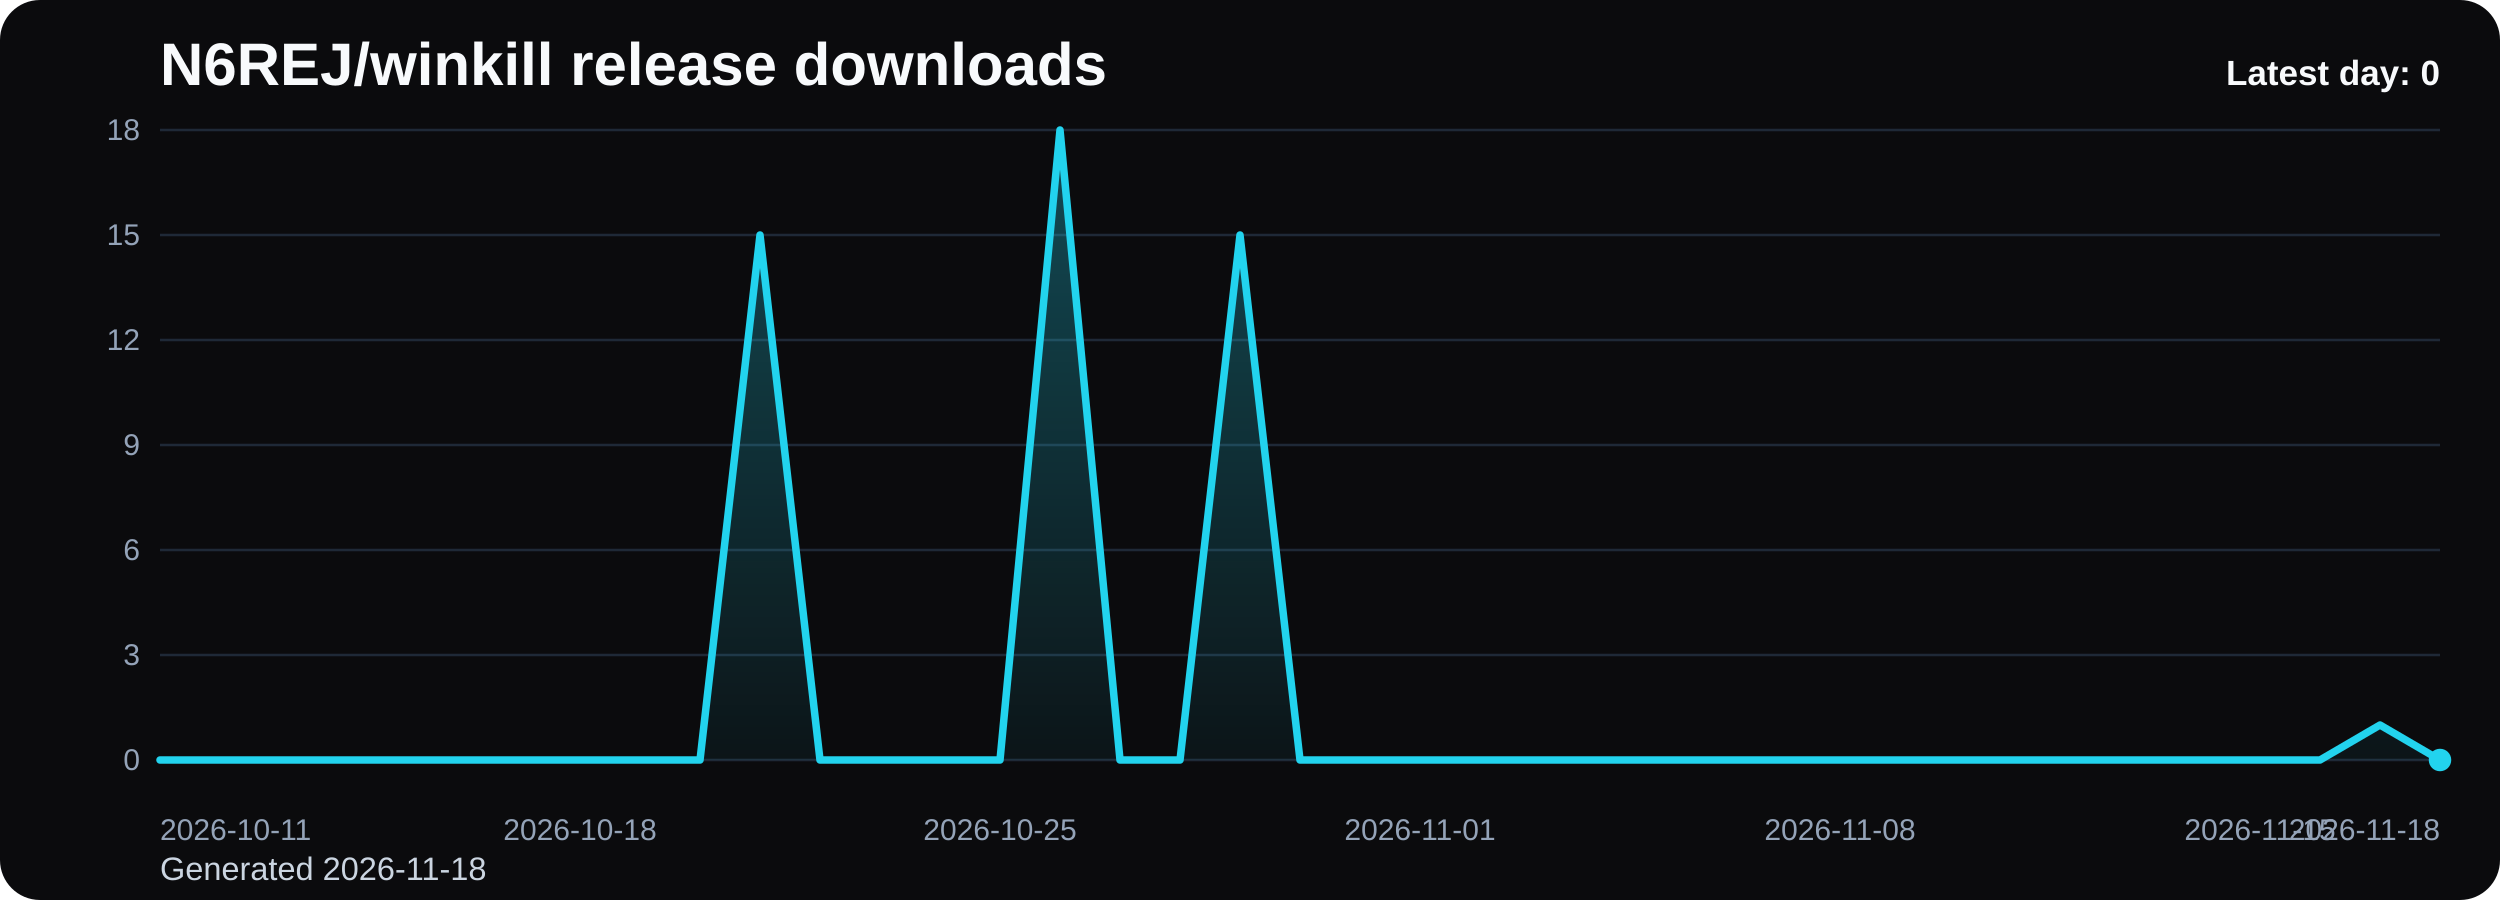
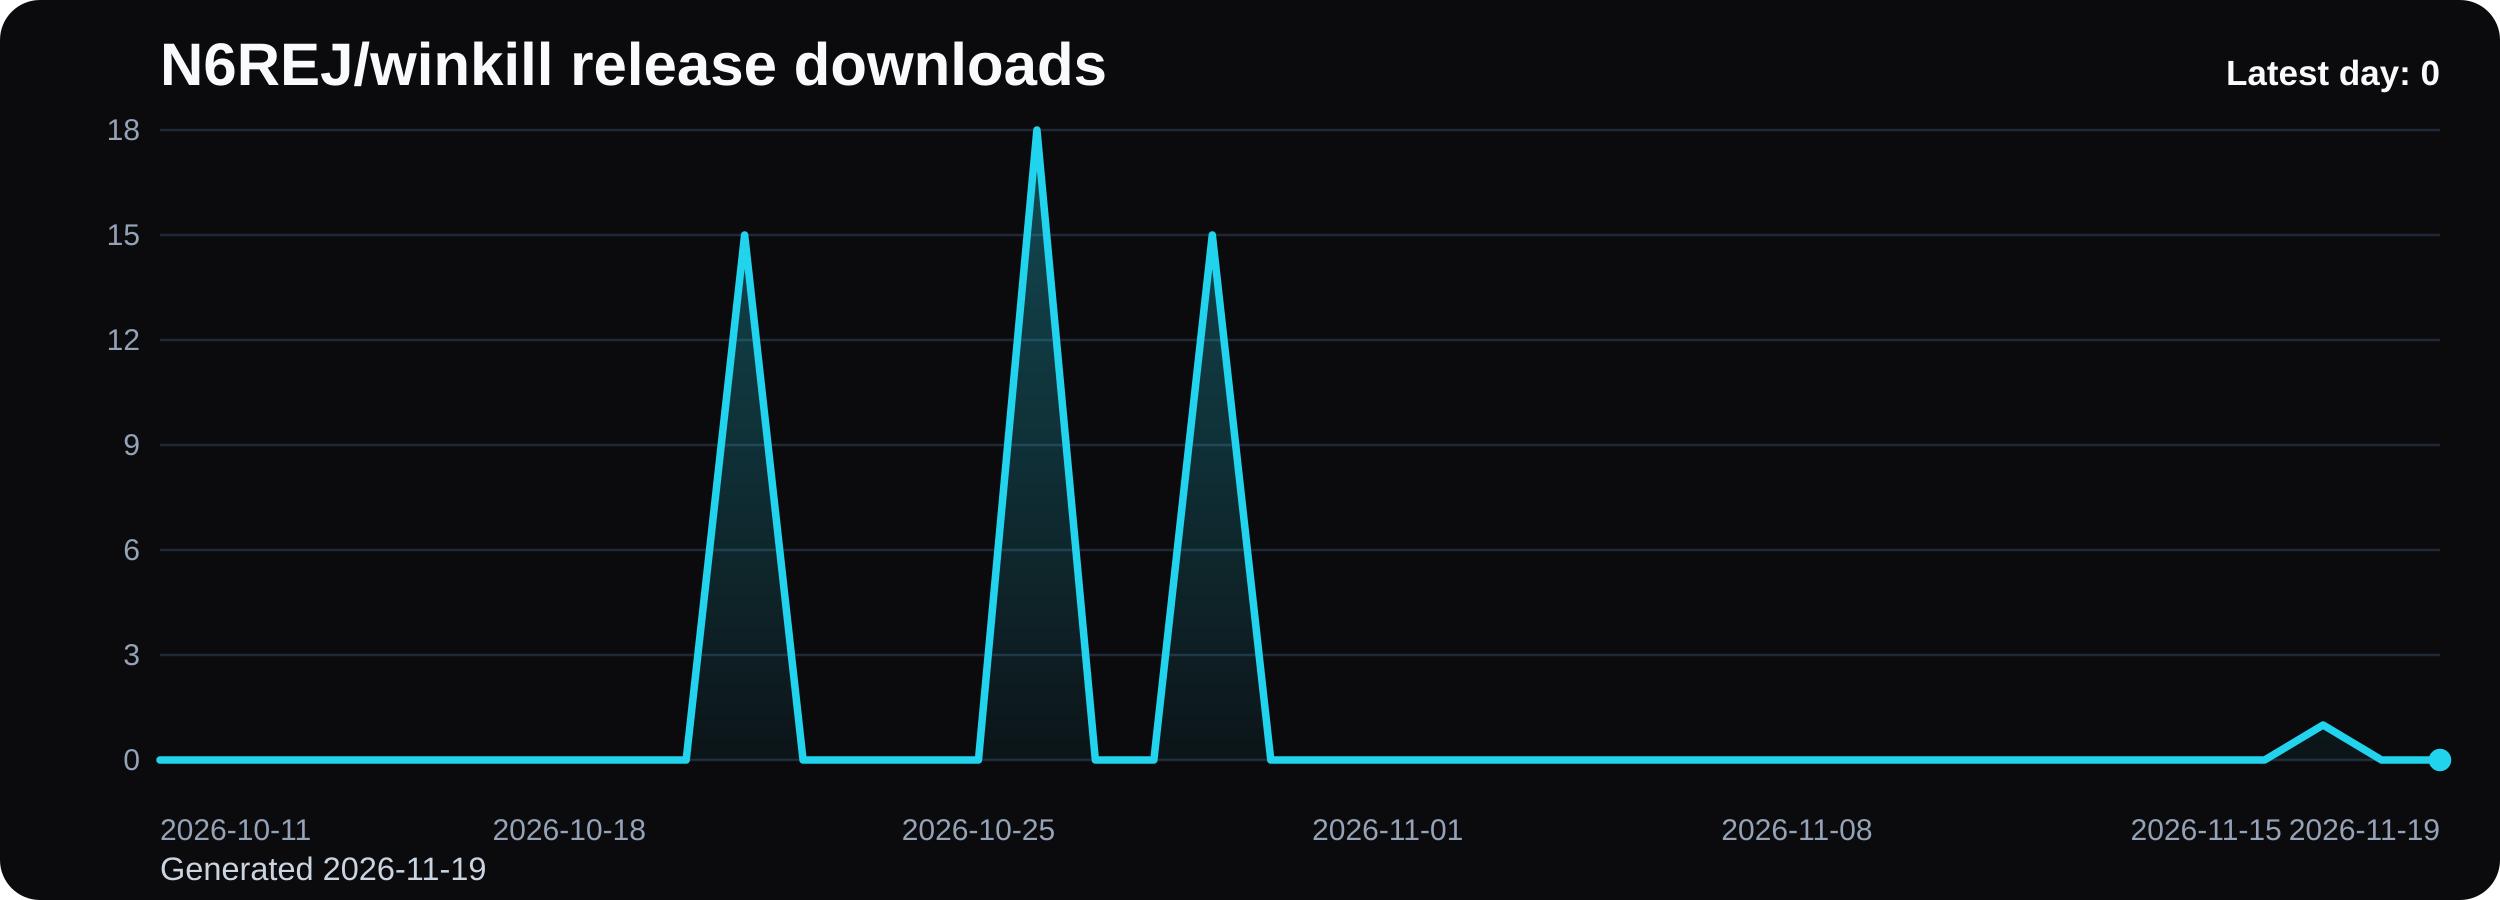
<svg xmlns="http://www.w3.org/2000/svg" viewBox="0 0 1000 360" role="img" aria-label="N6REJ/winkill release downloads chart">
  <defs>
    <linearGradient id="fill-daily-black" x1="0" y1="0" x2="0" y2="1">
      <stop offset="0%" stop-color="#22d3ee" stop-opacity="0.32" />
      <stop offset="100%" stop-color="#22d3ee" stop-opacity="0.05" />
    </linearGradient>
    <style>
      .bg { fill: #0b0b0d; }
      .title { font: 700 24px Arial, sans-serif; fill: #f8fafc; }
      .sub { font: 400 13px Arial, sans-serif; fill: #cbd5e1; }
      .grid { stroke: #1f2937; stroke-width: 1; }
      .axis { font: 400 12px Arial, sans-serif; fill: #94a3b8; }
      .line { fill: none; stroke: #22d3ee; stroke-width: 3; stroke-linecap: round; stroke-linejoin: round; }
      .dot { fill: #22d3ee; }
      .value { font: 600 11px Arial, sans-serif; fill: #cbd5e1; }
      .latest { font: 700 14px Arial, sans-serif; fill: #f8fafc; }
    </style>
  </defs>
  <rect class="bg" x="0" y="0" width="1000" height="360" rx="16" />
  <text class="title" x="64" y="34">N6REJ/winkill release downloads</text>
-   <text class="sub" x="64" y="352">Generated 2026-11-18</text>
+   <text class="sub" x="64" y="352">Generated 2026-11-19</text>
  <line x1="64" y1="52.00" x2="976" y2="52.00" class="grid" />
  <text x="56" y="56.00" text-anchor="end" class="axis">18</text>
  <line x1="64" y1="94.00" x2="976" y2="94.00" class="grid" />
  <text x="56" y="98.00" text-anchor="end" class="axis">15</text>
  <line x1="64" y1="136.00" x2="976" y2="136.00" class="grid" />
  <text x="56" y="140.00" text-anchor="end" class="axis">12</text>
  <line x1="64" y1="178.00" x2="976" y2="178.00" class="grid" />
  <text x="56" y="182.00" text-anchor="end" class="axis">9</text>
  <line x1="64" y1="220.00" x2="976" y2="220.00" class="grid" />
  <text x="56" y="224.00" text-anchor="end" class="axis">6</text>
  <line x1="64" y1="262.00" x2="976" y2="262.00" class="grid" />
  <text x="56" y="266.00" text-anchor="end" class="axis">3</text>
  <line x1="64" y1="304.00" x2="976" y2="304.00" class="grid" />
  <text x="56" y="308.00" text-anchor="end" class="axis">0</text>
-   <path d="M 64.00 304 L 64.00 304.00 L 88.00 304.00 L 112.00 304.00 L 136.00 304.00 L 160.00 304.00 L 184.00 304.00 L 208.00 304.00 L 232.00 304.00 L 256.00 304.00 L 280.00 304.00 L 304.00 94.00 L 328.00 304.00 L 352.00 304.00 L 376.00 304.00 L 400.00 304.00 L 424.00 52.00 L 448.00 304.00 L 472.00 304.00 L 496.00 94.00 L 520.00 304.00 L 544.00 304.00 L 568.00 304.00 L 592.00 304.00 L 616.00 304.00 L 640.00 304.00 L 664.00 304.00 L 688.00 304.00 L 712.00 304.00 L 736.00 304.00 L 760.00 304.00 L 784.00 304.00 L 808.00 304.00 L 832.00 304.00 L 856.00 304.00 L 880.00 304.00 L 904.00 304.00 L 928.00 304.00 L 952.00 290.00 L 976.00 304.00 L 976.00 304 Z" fill="url(#fill-daily-black)" />
-   <polyline class="line" points="64.00,304.00 88.00,304.00 112.00,304.00 136.00,304.00 160.00,304.00 184.00,304.00 208.00,304.00 232.00,304.00 256.00,304.00 280.00,304.00 304.00,94.00 328.00,304.00 352.00,304.00 376.00,304.00 400.00,304.00 424.00,52.00 448.00,304.00 472.00,304.00 496.00,94.00 520.00,304.00 544.00,304.00 568.00,304.00 592.00,304.00 616.00,304.00 640.00,304.00 664.00,304.00 688.00,304.00 712.00,304.00 736.00,304.00 760.00,304.00 784.00,304.00 808.00,304.00 832.00,304.00 856.00,304.00 880.00,304.00 904.00,304.00 928.00,304.00 952.00,290.00 976.00,304.00" />
+   <path d="M 64.00 304 L 64.00 304.00 L 87.38 304.00 L 110.77 304.00 L 134.15 304.00 L 157.54 304.00 L 180.92 304.00 L 204.31 304.00 L 227.69 304.00 L 251.08 304.00 L 274.46 304.00 L 297.85 94.00 L 321.23 304.00 L 344.62 304.00 L 368.00 304.00 L 391.38 304.00 L 414.77 52.00 L 438.15 304.00 L 461.54 304.00 L 484.92 94.00 L 508.31 304.00 L 531.69 304.00 L 555.08 304.00 L 578.46 304.00 L 601.85 304.00 L 625.23 304.00 L 648.62 304.00 L 672.00 304.00 L 695.38 304.00 L 718.77 304.00 L 742.15 304.00 L 765.54 304.00 L 788.92 304.00 L 812.31 304.00 L 835.69 304.00 L 859.08 304.00 L 882.46 304.00 L 905.85 304.00 L 929.23 290.00 L 952.62 304.00 L 976.00 304.00 L 976.00 304 Z" fill="url(#fill-daily-black)" />
+   <polyline class="line" points="64.00,304.00 87.38,304.00 110.77,304.00 134.15,304.00 157.54,304.00 180.92,304.00 204.31,304.00 227.69,304.00 251.08,304.00 274.46,304.00 297.85,94.00 321.23,304.00 344.62,304.00 368.00,304.00 391.38,304.00 414.77,52.00 438.15,304.00 461.54,304.00 484.92,94.00 508.31,304.00 531.69,304.00 555.08,304.00 578.46,304.00 601.85,304.00 625.23,304.00 648.62,304.00 672.00,304.00 695.38,304.00 718.77,304.00 742.15,304.00 765.54,304.00 788.92,304.00 812.31,304.00 835.69,304.00 859.08,304.00 882.46,304.00 905.85,304.00 929.23,290.00 952.62,304.00 976.00,304.00" />
  <circle class="dot" cx="976.00" cy="304.00" r="4.5" />
  <text class="axis" x="64.00" y="336" text-anchor="start">2026-10-11</text>
-   <text class="axis" x="232.00" y="336" text-anchor="middle">2026-10-18</text>
-   <text class="axis" x="400.00" y="336" text-anchor="middle">2026-10-25</text>
-   <text class="axis" x="568.00" y="336" text-anchor="middle">2026-11-01</text>
-   <text class="axis" x="736.00" y="336" text-anchor="middle">2026-11-08</text>
-   <text class="axis" x="904.00" y="336" text-anchor="middle">2026-11-15</text>
-   <text class="axis" x="976.00" y="336" text-anchor="end">2026-11-18</text>
+   <text class="axis" x="227.69" y="336" text-anchor="middle">2026-10-18</text>
+   <text class="axis" x="391.38" y="336" text-anchor="middle">2026-10-25</text>
+   <text class="axis" x="555.08" y="336" text-anchor="middle">2026-11-01</text>
+   <text class="axis" x="718.77" y="336" text-anchor="middle">2026-11-08</text>
+   <text class="axis" x="882.46" y="336" text-anchor="middle">2026-11-15</text>
+   <text class="axis" x="976.00" y="336" text-anchor="end">2026-11-19</text>
  <text class="latest" x="976" y="34" text-anchor="end">Latest day: 0</text>
</svg>
